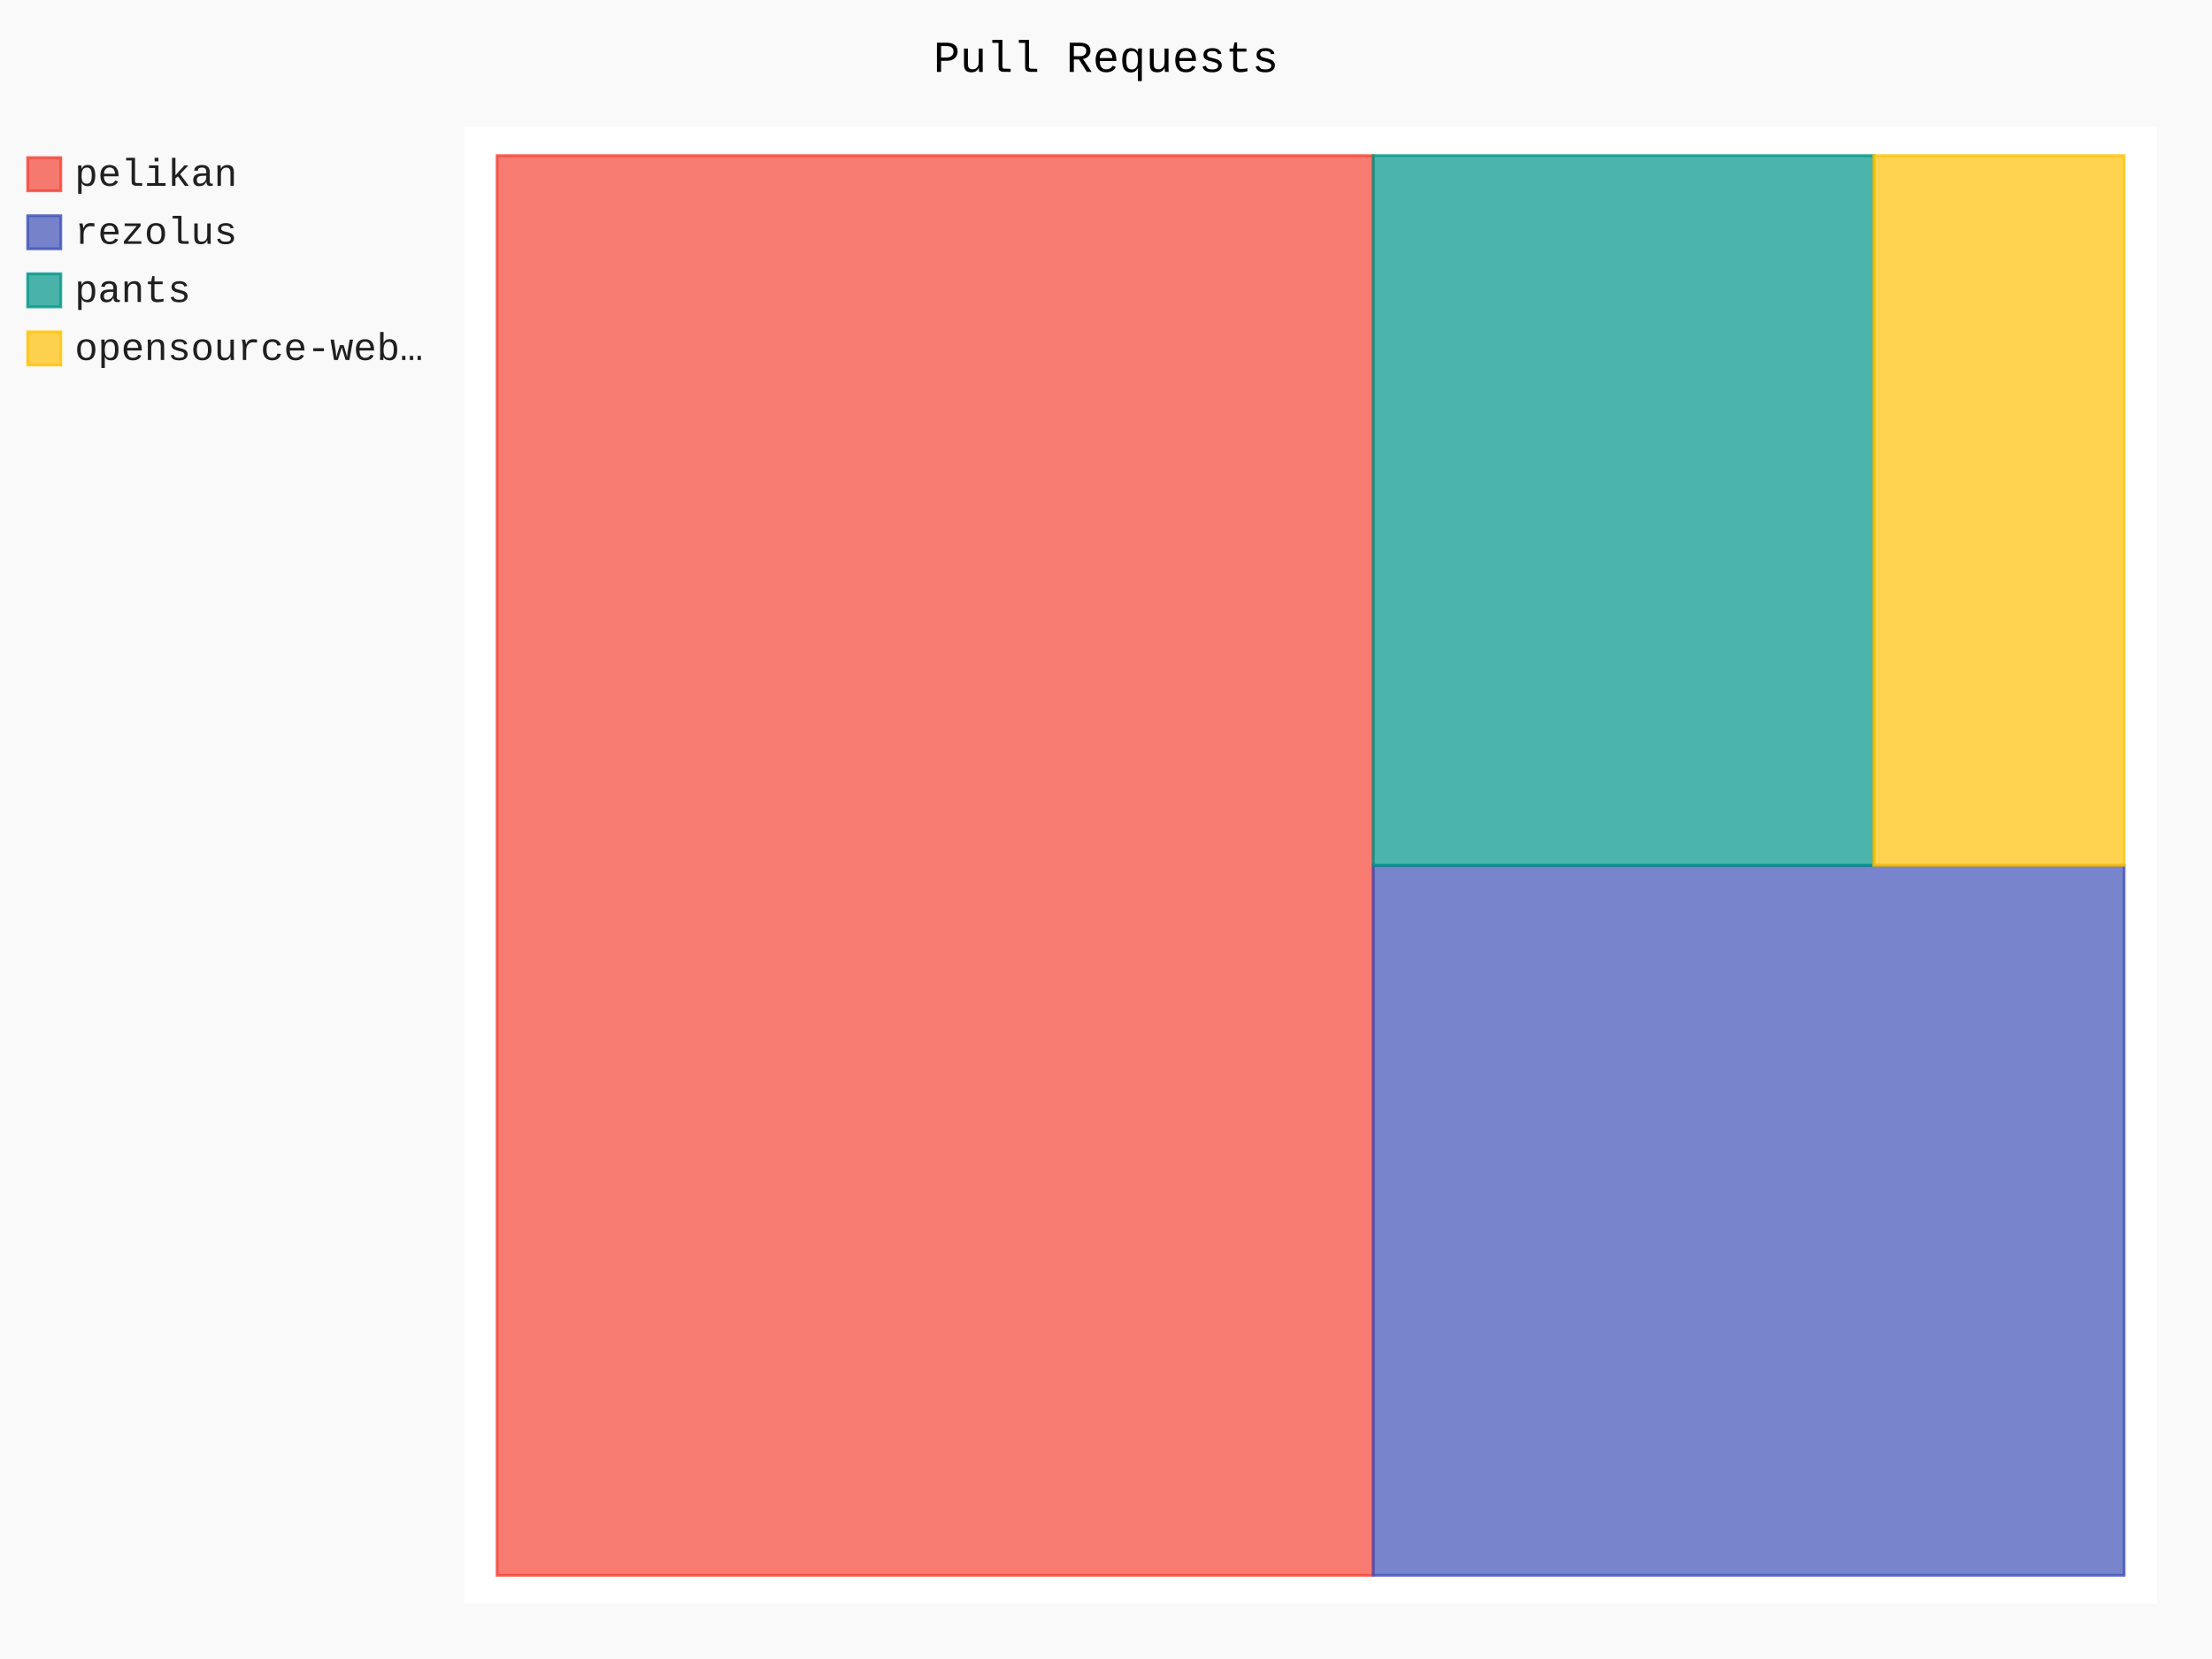
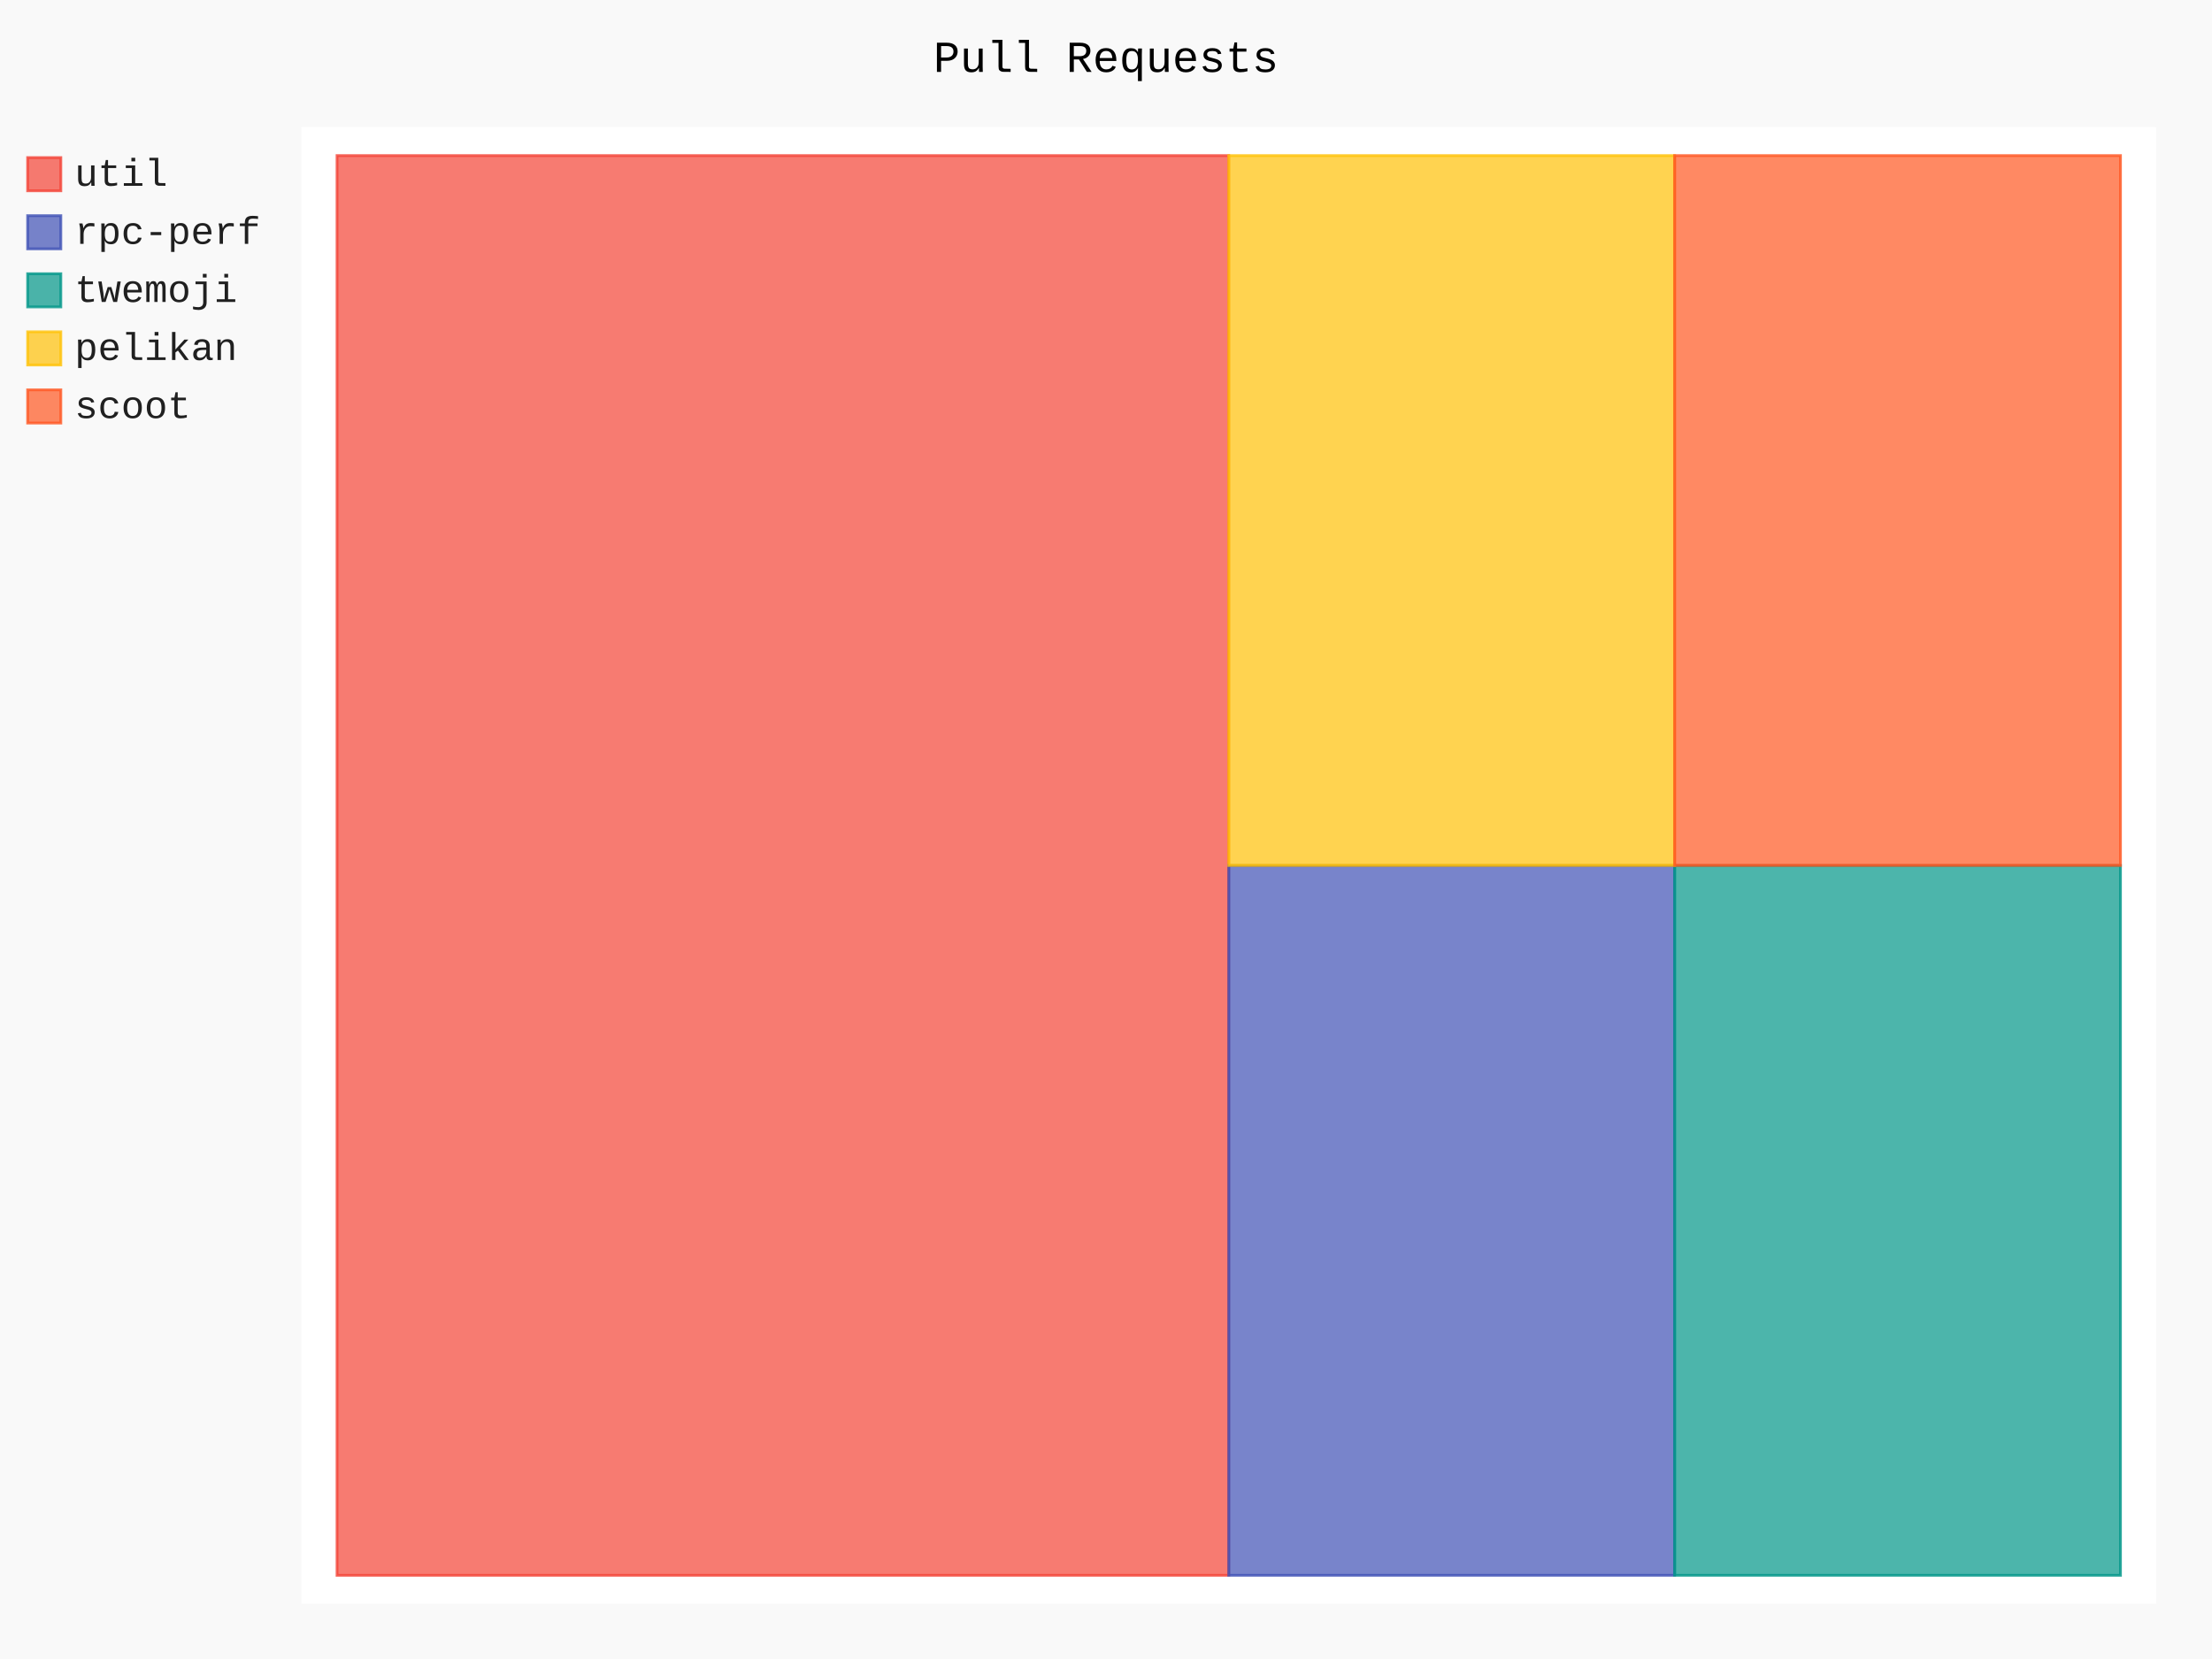
- <svg xmlns="http://www.w3.org/2000/svg" id="chart-9b859982-6f0e-4680-a27b-13df0e62127e" class="pygal-chart" viewBox="0 0 800 600">
+ <svg xmlns="http://www.w3.org/2000/svg" id="chart-21d24637-a2f9-4c8c-aaef-413b8925bc43" class="pygal-chart" viewBox="0 0 800 600">
  <defs>
-     <style type="text/css">#chart-9b859982-6f0e-4680-a27b-13df0e62127e{-webkit-user-select:none;-webkit-font-smoothing:antialiased;font-family:Consolas,"Liberation Mono",Menlo,Courier,monospace}#chart-9b859982-6f0e-4680-a27b-13df0e62127e .title{font-family:Consolas,"Liberation Mono",Menlo,Courier,monospace;font-size:16px}#chart-9b859982-6f0e-4680-a27b-13df0e62127e .legends .legend text{font-family:Consolas,"Liberation Mono",Menlo,Courier,monospace;font-size:14px}#chart-9b859982-6f0e-4680-a27b-13df0e62127e .axis text{font-family:Consolas,"Liberation Mono",Menlo,Courier,monospace;font-size:10px}#chart-9b859982-6f0e-4680-a27b-13df0e62127e .axis text.major{font-family:Consolas,"Liberation Mono",Menlo,Courier,monospace;font-size:10px}#chart-9b859982-6f0e-4680-a27b-13df0e62127e .text-overlay text.value{font-family:Consolas,"Liberation Mono",Menlo,Courier,monospace;font-size:16px}#chart-9b859982-6f0e-4680-a27b-13df0e62127e .text-overlay text.label{font-family:Consolas,"Liberation Mono",Menlo,Courier,monospace;font-size:10px}#chart-9b859982-6f0e-4680-a27b-13df0e62127e .tooltip{font-family:Consolas,"Liberation Mono",Menlo,Courier,monospace;font-size:14px}#chart-9b859982-6f0e-4680-a27b-13df0e62127e text.no_data{font-family:Consolas,"Liberation Mono",Menlo,Courier,monospace;font-size:64px}
- #chart-9b859982-6f0e-4680-a27b-13df0e62127e{background-color:rgba(249,249,249,1)}#chart-9b859982-6f0e-4680-a27b-13df0e62127e path,#chart-9b859982-6f0e-4680-a27b-13df0e62127e line,#chart-9b859982-6f0e-4680-a27b-13df0e62127e rect,#chart-9b859982-6f0e-4680-a27b-13df0e62127e circle{-webkit-transition:150ms;-moz-transition:150ms;transition:150ms}#chart-9b859982-6f0e-4680-a27b-13df0e62127e .graph &gt; .background{fill:rgba(249,249,249,1)}#chart-9b859982-6f0e-4680-a27b-13df0e62127e .plot &gt; .background{fill:rgba(255,255,255,1)}#chart-9b859982-6f0e-4680-a27b-13df0e62127e .graph{fill:rgba(0,0,0,.87)}#chart-9b859982-6f0e-4680-a27b-13df0e62127e text.no_data{fill:rgba(0,0,0,1)}#chart-9b859982-6f0e-4680-a27b-13df0e62127e .title{fill:rgba(0,0,0,1)}#chart-9b859982-6f0e-4680-a27b-13df0e62127e .legends .legend text{fill:rgba(0,0,0,.87)}#chart-9b859982-6f0e-4680-a27b-13df0e62127e .legends .legend:hover text{fill:rgba(0,0,0,1)}#chart-9b859982-6f0e-4680-a27b-13df0e62127e .axis .line{stroke:rgba(0,0,0,1)}#chart-9b859982-6f0e-4680-a27b-13df0e62127e .axis .guide.line{stroke:rgba(0,0,0,.54)}#chart-9b859982-6f0e-4680-a27b-13df0e62127e .axis .major.line{stroke:rgba(0,0,0,.87)}#chart-9b859982-6f0e-4680-a27b-13df0e62127e .axis text.major{fill:rgba(0,0,0,1)}#chart-9b859982-6f0e-4680-a27b-13df0e62127e .axis.y .guides:hover .guide.line,#chart-9b859982-6f0e-4680-a27b-13df0e62127e .line-graph .axis.x .guides:hover .guide.line,#chart-9b859982-6f0e-4680-a27b-13df0e62127e .stackedline-graph .axis.x .guides:hover .guide.line,#chart-9b859982-6f0e-4680-a27b-13df0e62127e .xy-graph .axis.x .guides:hover .guide.line{stroke:rgba(0,0,0,1)}#chart-9b859982-6f0e-4680-a27b-13df0e62127e .axis .guides:hover text{fill:rgba(0,0,0,1)}#chart-9b859982-6f0e-4680-a27b-13df0e62127e .reactive{fill-opacity:.7;stroke-opacity:.8;stroke-width:1}#chart-9b859982-6f0e-4680-a27b-13df0e62127e .ci{stroke:rgba(0,0,0,.87)}#chart-9b859982-6f0e-4680-a27b-13df0e62127e .reactive.active,#chart-9b859982-6f0e-4680-a27b-13df0e62127e .active .reactive{fill-opacity:.8;stroke-opacity:.9;stroke-width:4}#chart-9b859982-6f0e-4680-a27b-13df0e62127e .ci .reactive.active{stroke-width:1.5}#chart-9b859982-6f0e-4680-a27b-13df0e62127e .series text{fill:rgba(0,0,0,1)}#chart-9b859982-6f0e-4680-a27b-13df0e62127e .tooltip rect{fill:rgba(255,255,255,1);stroke:rgba(0,0,0,1);-webkit-transition:opacity 150ms;-moz-transition:opacity 150ms;transition:opacity 150ms}#chart-9b859982-6f0e-4680-a27b-13df0e62127e .tooltip .label{fill:rgba(0,0,0,.87)}#chart-9b859982-6f0e-4680-a27b-13df0e62127e .tooltip .label{fill:rgba(0,0,0,.87)}#chart-9b859982-6f0e-4680-a27b-13df0e62127e .tooltip .legend{font-size:.8em;fill:rgba(0,0,0,.54)}#chart-9b859982-6f0e-4680-a27b-13df0e62127e .tooltip .x_label{font-size:.6em;fill:rgba(0,0,0,1)}#chart-9b859982-6f0e-4680-a27b-13df0e62127e .tooltip .xlink{font-size:.5em;text-decoration:underline}#chart-9b859982-6f0e-4680-a27b-13df0e62127e .tooltip .value{font-size:1.5em}#chart-9b859982-6f0e-4680-a27b-13df0e62127e .bound{font-size:.5em}#chart-9b859982-6f0e-4680-a27b-13df0e62127e .max-value{font-size:.75em;fill:rgba(0,0,0,.54)}#chart-9b859982-6f0e-4680-a27b-13df0e62127e .map-element{fill:rgba(255,255,255,1);stroke:rgba(0,0,0,.54) !important}#chart-9b859982-6f0e-4680-a27b-13df0e62127e .map-element .reactive{fill-opacity:inherit;stroke-opacity:inherit}#chart-9b859982-6f0e-4680-a27b-13df0e62127e .color-0,#chart-9b859982-6f0e-4680-a27b-13df0e62127e .color-0 a:visited{stroke:#F44336;fill:#F44336}#chart-9b859982-6f0e-4680-a27b-13df0e62127e .color-1,#chart-9b859982-6f0e-4680-a27b-13df0e62127e .color-1 a:visited{stroke:#3F51B5;fill:#3F51B5}#chart-9b859982-6f0e-4680-a27b-13df0e62127e .color-2,#chart-9b859982-6f0e-4680-a27b-13df0e62127e .color-2 a:visited{stroke:#009688;fill:#009688}#chart-9b859982-6f0e-4680-a27b-13df0e62127e .color-3,#chart-9b859982-6f0e-4680-a27b-13df0e62127e .color-3 a:visited{stroke:#FFC107;fill:#FFC107}#chart-9b859982-6f0e-4680-a27b-13df0e62127e .text-overlay .color-0 text{fill:black}#chart-9b859982-6f0e-4680-a27b-13df0e62127e .text-overlay .color-1 text{fill:black}#chart-9b859982-6f0e-4680-a27b-13df0e62127e .text-overlay .color-2 text{fill:black}#chart-9b859982-6f0e-4680-a27b-13df0e62127e .text-overlay .color-3 text{fill:black}
- #chart-9b859982-6f0e-4680-a27b-13df0e62127e text.no_data{text-anchor:middle}#chart-9b859982-6f0e-4680-a27b-13df0e62127e .guide.line{fill:none}#chart-9b859982-6f0e-4680-a27b-13df0e62127e .centered{text-anchor:middle}#chart-9b859982-6f0e-4680-a27b-13df0e62127e .title{text-anchor:middle}#chart-9b859982-6f0e-4680-a27b-13df0e62127e .legends .legend text{fill-opacity:1}#chart-9b859982-6f0e-4680-a27b-13df0e62127e .axis.x text{text-anchor:middle}#chart-9b859982-6f0e-4680-a27b-13df0e62127e .axis.x:not(.web) text[transform]{text-anchor:start}#chart-9b859982-6f0e-4680-a27b-13df0e62127e .axis.x:not(.web) text[transform].backwards{text-anchor:end}#chart-9b859982-6f0e-4680-a27b-13df0e62127e .axis.y text{text-anchor:end}#chart-9b859982-6f0e-4680-a27b-13df0e62127e .axis.y text[transform].backwards{text-anchor:start}#chart-9b859982-6f0e-4680-a27b-13df0e62127e .axis.y2 text{text-anchor:start}#chart-9b859982-6f0e-4680-a27b-13df0e62127e .axis.y2 text[transform].backwards{text-anchor:end}#chart-9b859982-6f0e-4680-a27b-13df0e62127e .axis .guide.line{stroke-dasharray:4,4;stroke:black}#chart-9b859982-6f0e-4680-a27b-13df0e62127e .axis .major.guide.line{stroke-dasharray:6,6;stroke:black}#chart-9b859982-6f0e-4680-a27b-13df0e62127e .horizontal .axis.y .guide.line,#chart-9b859982-6f0e-4680-a27b-13df0e62127e .horizontal .axis.y2 .guide.line,#chart-9b859982-6f0e-4680-a27b-13df0e62127e .vertical .axis.x .guide.line{opacity:0}#chart-9b859982-6f0e-4680-a27b-13df0e62127e .horizontal .axis.always_show .guide.line,#chart-9b859982-6f0e-4680-a27b-13df0e62127e .vertical .axis.always_show .guide.line{opacity:1 !important}#chart-9b859982-6f0e-4680-a27b-13df0e62127e .axis.y .guides:hover .guide.line,#chart-9b859982-6f0e-4680-a27b-13df0e62127e .axis.y2 .guides:hover .guide.line,#chart-9b859982-6f0e-4680-a27b-13df0e62127e .axis.x .guides:hover .guide.line{opacity:1}#chart-9b859982-6f0e-4680-a27b-13df0e62127e .axis .guides:hover text{opacity:1}#chart-9b859982-6f0e-4680-a27b-13df0e62127e .nofill{fill:none}#chart-9b859982-6f0e-4680-a27b-13df0e62127e .subtle-fill{fill-opacity:.2}#chart-9b859982-6f0e-4680-a27b-13df0e62127e .dot{stroke-width:1px;fill-opacity:1;stroke-opacity:1}#chart-9b859982-6f0e-4680-a27b-13df0e62127e .dot.active{stroke-width:5px}#chart-9b859982-6f0e-4680-a27b-13df0e62127e .dot.negative{fill:transparent}#chart-9b859982-6f0e-4680-a27b-13df0e62127e text,#chart-9b859982-6f0e-4680-a27b-13df0e62127e tspan{stroke:none !important}#chart-9b859982-6f0e-4680-a27b-13df0e62127e .series text.active{opacity:1}#chart-9b859982-6f0e-4680-a27b-13df0e62127e .tooltip rect{fill-opacity:.95;stroke-width:.5}#chart-9b859982-6f0e-4680-a27b-13df0e62127e .tooltip text{fill-opacity:1}#chart-9b859982-6f0e-4680-a27b-13df0e62127e .showable{visibility:hidden}#chart-9b859982-6f0e-4680-a27b-13df0e62127e .showable.shown{visibility:visible}#chart-9b859982-6f0e-4680-a27b-13df0e62127e .gauge-background{fill:rgba(229,229,229,1);stroke:none}#chart-9b859982-6f0e-4680-a27b-13df0e62127e .bg-lines{stroke:rgba(249,249,249,1);stroke-width:2px}</style>
+     <style type="text/css">#chart-21d24637-a2f9-4c8c-aaef-413b8925bc43{-webkit-user-select:none;-webkit-font-smoothing:antialiased;font-family:Consolas,"Liberation Mono",Menlo,Courier,monospace}#chart-21d24637-a2f9-4c8c-aaef-413b8925bc43 .title{font-family:Consolas,"Liberation Mono",Menlo,Courier,monospace;font-size:16px}#chart-21d24637-a2f9-4c8c-aaef-413b8925bc43 .legends .legend text{font-family:Consolas,"Liberation Mono",Menlo,Courier,monospace;font-size:14px}#chart-21d24637-a2f9-4c8c-aaef-413b8925bc43 .axis text{font-family:Consolas,"Liberation Mono",Menlo,Courier,monospace;font-size:10px}#chart-21d24637-a2f9-4c8c-aaef-413b8925bc43 .axis text.major{font-family:Consolas,"Liberation Mono",Menlo,Courier,monospace;font-size:10px}#chart-21d24637-a2f9-4c8c-aaef-413b8925bc43 .text-overlay text.value{font-family:Consolas,"Liberation Mono",Menlo,Courier,monospace;font-size:16px}#chart-21d24637-a2f9-4c8c-aaef-413b8925bc43 .text-overlay text.label{font-family:Consolas,"Liberation Mono",Menlo,Courier,monospace;font-size:10px}#chart-21d24637-a2f9-4c8c-aaef-413b8925bc43 .tooltip{font-family:Consolas,"Liberation Mono",Menlo,Courier,monospace;font-size:14px}#chart-21d24637-a2f9-4c8c-aaef-413b8925bc43 text.no_data{font-family:Consolas,"Liberation Mono",Menlo,Courier,monospace;font-size:64px}
+ #chart-21d24637-a2f9-4c8c-aaef-413b8925bc43{background-color:rgba(249,249,249,1)}#chart-21d24637-a2f9-4c8c-aaef-413b8925bc43 path,#chart-21d24637-a2f9-4c8c-aaef-413b8925bc43 line,#chart-21d24637-a2f9-4c8c-aaef-413b8925bc43 rect,#chart-21d24637-a2f9-4c8c-aaef-413b8925bc43 circle{-webkit-transition:150ms;-moz-transition:150ms;transition:150ms}#chart-21d24637-a2f9-4c8c-aaef-413b8925bc43 .graph &gt; .background{fill:rgba(249,249,249,1)}#chart-21d24637-a2f9-4c8c-aaef-413b8925bc43 .plot &gt; .background{fill:rgba(255,255,255,1)}#chart-21d24637-a2f9-4c8c-aaef-413b8925bc43 .graph{fill:rgba(0,0,0,.87)}#chart-21d24637-a2f9-4c8c-aaef-413b8925bc43 text.no_data{fill:rgba(0,0,0,1)}#chart-21d24637-a2f9-4c8c-aaef-413b8925bc43 .title{fill:rgba(0,0,0,1)}#chart-21d24637-a2f9-4c8c-aaef-413b8925bc43 .legends .legend text{fill:rgba(0,0,0,.87)}#chart-21d24637-a2f9-4c8c-aaef-413b8925bc43 .legends .legend:hover text{fill:rgba(0,0,0,1)}#chart-21d24637-a2f9-4c8c-aaef-413b8925bc43 .axis .line{stroke:rgba(0,0,0,1)}#chart-21d24637-a2f9-4c8c-aaef-413b8925bc43 .axis .guide.line{stroke:rgba(0,0,0,.54)}#chart-21d24637-a2f9-4c8c-aaef-413b8925bc43 .axis .major.line{stroke:rgba(0,0,0,.87)}#chart-21d24637-a2f9-4c8c-aaef-413b8925bc43 .axis text.major{fill:rgba(0,0,0,1)}#chart-21d24637-a2f9-4c8c-aaef-413b8925bc43 .axis.y .guides:hover .guide.line,#chart-21d24637-a2f9-4c8c-aaef-413b8925bc43 .line-graph .axis.x .guides:hover .guide.line,#chart-21d24637-a2f9-4c8c-aaef-413b8925bc43 .stackedline-graph .axis.x .guides:hover .guide.line,#chart-21d24637-a2f9-4c8c-aaef-413b8925bc43 .xy-graph .axis.x .guides:hover .guide.line{stroke:rgba(0,0,0,1)}#chart-21d24637-a2f9-4c8c-aaef-413b8925bc43 .axis .guides:hover text{fill:rgba(0,0,0,1)}#chart-21d24637-a2f9-4c8c-aaef-413b8925bc43 .reactive{fill-opacity:.7;stroke-opacity:.8;stroke-width:1}#chart-21d24637-a2f9-4c8c-aaef-413b8925bc43 .ci{stroke:rgba(0,0,0,.87)}#chart-21d24637-a2f9-4c8c-aaef-413b8925bc43 .reactive.active,#chart-21d24637-a2f9-4c8c-aaef-413b8925bc43 .active .reactive{fill-opacity:.8;stroke-opacity:.9;stroke-width:4}#chart-21d24637-a2f9-4c8c-aaef-413b8925bc43 .ci .reactive.active{stroke-width:1.5}#chart-21d24637-a2f9-4c8c-aaef-413b8925bc43 .series text{fill:rgba(0,0,0,1)}#chart-21d24637-a2f9-4c8c-aaef-413b8925bc43 .tooltip rect{fill:rgba(255,255,255,1);stroke:rgba(0,0,0,1);-webkit-transition:opacity 150ms;-moz-transition:opacity 150ms;transition:opacity 150ms}#chart-21d24637-a2f9-4c8c-aaef-413b8925bc43 .tooltip .label{fill:rgba(0,0,0,.87)}#chart-21d24637-a2f9-4c8c-aaef-413b8925bc43 .tooltip .label{fill:rgba(0,0,0,.87)}#chart-21d24637-a2f9-4c8c-aaef-413b8925bc43 .tooltip .legend{font-size:.8em;fill:rgba(0,0,0,.54)}#chart-21d24637-a2f9-4c8c-aaef-413b8925bc43 .tooltip .x_label{font-size:.6em;fill:rgba(0,0,0,1)}#chart-21d24637-a2f9-4c8c-aaef-413b8925bc43 .tooltip .xlink{font-size:.5em;text-decoration:underline}#chart-21d24637-a2f9-4c8c-aaef-413b8925bc43 .tooltip .value{font-size:1.5em}#chart-21d24637-a2f9-4c8c-aaef-413b8925bc43 .bound{font-size:.5em}#chart-21d24637-a2f9-4c8c-aaef-413b8925bc43 .max-value{font-size:.75em;fill:rgba(0,0,0,.54)}#chart-21d24637-a2f9-4c8c-aaef-413b8925bc43 .map-element{fill:rgba(255,255,255,1);stroke:rgba(0,0,0,.54) !important}#chart-21d24637-a2f9-4c8c-aaef-413b8925bc43 .map-element .reactive{fill-opacity:inherit;stroke-opacity:inherit}#chart-21d24637-a2f9-4c8c-aaef-413b8925bc43 .color-0,#chart-21d24637-a2f9-4c8c-aaef-413b8925bc43 .color-0 a:visited{stroke:#F44336;fill:#F44336}#chart-21d24637-a2f9-4c8c-aaef-413b8925bc43 .color-1,#chart-21d24637-a2f9-4c8c-aaef-413b8925bc43 .color-1 a:visited{stroke:#3F51B5;fill:#3F51B5}#chart-21d24637-a2f9-4c8c-aaef-413b8925bc43 .color-2,#chart-21d24637-a2f9-4c8c-aaef-413b8925bc43 .color-2 a:visited{stroke:#009688;fill:#009688}#chart-21d24637-a2f9-4c8c-aaef-413b8925bc43 .color-3,#chart-21d24637-a2f9-4c8c-aaef-413b8925bc43 .color-3 a:visited{stroke:#FFC107;fill:#FFC107}#chart-21d24637-a2f9-4c8c-aaef-413b8925bc43 .color-4,#chart-21d24637-a2f9-4c8c-aaef-413b8925bc43 .color-4 a:visited{stroke:#FF5722;fill:#FF5722}#chart-21d24637-a2f9-4c8c-aaef-413b8925bc43 .text-overlay .color-0 text{fill:black}#chart-21d24637-a2f9-4c8c-aaef-413b8925bc43 .text-overlay .color-1 text{fill:black}#chart-21d24637-a2f9-4c8c-aaef-413b8925bc43 .text-overlay .color-2 text{fill:black}#chart-21d24637-a2f9-4c8c-aaef-413b8925bc43 .text-overlay .color-3 text{fill:black}#chart-21d24637-a2f9-4c8c-aaef-413b8925bc43 .text-overlay .color-4 text{fill:black}
+ #chart-21d24637-a2f9-4c8c-aaef-413b8925bc43 text.no_data{text-anchor:middle}#chart-21d24637-a2f9-4c8c-aaef-413b8925bc43 .guide.line{fill:none}#chart-21d24637-a2f9-4c8c-aaef-413b8925bc43 .centered{text-anchor:middle}#chart-21d24637-a2f9-4c8c-aaef-413b8925bc43 .title{text-anchor:middle}#chart-21d24637-a2f9-4c8c-aaef-413b8925bc43 .legends .legend text{fill-opacity:1}#chart-21d24637-a2f9-4c8c-aaef-413b8925bc43 .axis.x text{text-anchor:middle}#chart-21d24637-a2f9-4c8c-aaef-413b8925bc43 .axis.x:not(.web) text[transform]{text-anchor:start}#chart-21d24637-a2f9-4c8c-aaef-413b8925bc43 .axis.x:not(.web) text[transform].backwards{text-anchor:end}#chart-21d24637-a2f9-4c8c-aaef-413b8925bc43 .axis.y text{text-anchor:end}#chart-21d24637-a2f9-4c8c-aaef-413b8925bc43 .axis.y text[transform].backwards{text-anchor:start}#chart-21d24637-a2f9-4c8c-aaef-413b8925bc43 .axis.y2 text{text-anchor:start}#chart-21d24637-a2f9-4c8c-aaef-413b8925bc43 .axis.y2 text[transform].backwards{text-anchor:end}#chart-21d24637-a2f9-4c8c-aaef-413b8925bc43 .axis .guide.line{stroke-dasharray:4,4;stroke:black}#chart-21d24637-a2f9-4c8c-aaef-413b8925bc43 .axis .major.guide.line{stroke-dasharray:6,6;stroke:black}#chart-21d24637-a2f9-4c8c-aaef-413b8925bc43 .horizontal .axis.y .guide.line,#chart-21d24637-a2f9-4c8c-aaef-413b8925bc43 .horizontal .axis.y2 .guide.line,#chart-21d24637-a2f9-4c8c-aaef-413b8925bc43 .vertical .axis.x .guide.line{opacity:0}#chart-21d24637-a2f9-4c8c-aaef-413b8925bc43 .horizontal .axis.always_show .guide.line,#chart-21d24637-a2f9-4c8c-aaef-413b8925bc43 .vertical .axis.always_show .guide.line{opacity:1 !important}#chart-21d24637-a2f9-4c8c-aaef-413b8925bc43 .axis.y .guides:hover .guide.line,#chart-21d24637-a2f9-4c8c-aaef-413b8925bc43 .axis.y2 .guides:hover .guide.line,#chart-21d24637-a2f9-4c8c-aaef-413b8925bc43 .axis.x .guides:hover .guide.line{opacity:1}#chart-21d24637-a2f9-4c8c-aaef-413b8925bc43 .axis .guides:hover text{opacity:1}#chart-21d24637-a2f9-4c8c-aaef-413b8925bc43 .nofill{fill:none}#chart-21d24637-a2f9-4c8c-aaef-413b8925bc43 .subtle-fill{fill-opacity:.2}#chart-21d24637-a2f9-4c8c-aaef-413b8925bc43 .dot{stroke-width:1px;fill-opacity:1;stroke-opacity:1}#chart-21d24637-a2f9-4c8c-aaef-413b8925bc43 .dot.active{stroke-width:5px}#chart-21d24637-a2f9-4c8c-aaef-413b8925bc43 .dot.negative{fill:transparent}#chart-21d24637-a2f9-4c8c-aaef-413b8925bc43 text,#chart-21d24637-a2f9-4c8c-aaef-413b8925bc43 tspan{stroke:none !important}#chart-21d24637-a2f9-4c8c-aaef-413b8925bc43 .series text.active{opacity:1}#chart-21d24637-a2f9-4c8c-aaef-413b8925bc43 .tooltip rect{fill-opacity:.95;stroke-width:.5}#chart-21d24637-a2f9-4c8c-aaef-413b8925bc43 .tooltip text{fill-opacity:1}#chart-21d24637-a2f9-4c8c-aaef-413b8925bc43 .showable{visibility:hidden}#chart-21d24637-a2f9-4c8c-aaef-413b8925bc43 .showable.shown{visibility:visible}#chart-21d24637-a2f9-4c8c-aaef-413b8925bc43 .gauge-background{fill:rgba(229,229,229,1);stroke:none}#chart-21d24637-a2f9-4c8c-aaef-413b8925bc43 .bg-lines{stroke:rgba(249,249,249,1);stroke-width:2px}</style>
  </defs>
  <g class="graph treemap-graph vertical">
    <rect x="0" y="0" width="800" height="600" class="background" />
-     <g transform="translate(168, 46)" class="plot">
-       <rect x="0" y="0" width="612.0" height="534" class="background" />
+     <g transform="translate(109, 46)" class="plot">
+       <rect x="0" y="0" width="670.8" height="534" class="background" />
      <g class="series serie-0 color-0">
        <g class="rects">
          <g class="rect">
-             <rect x="11.769" y="10.269" width="316.864" height="513.462" class="rect reactive tooltip-trigger" />
+             <rect x="12.9" y="10.269" width="322.5" height="513.462" class="rect reactive tooltip-trigger" />
          </g>
        </g>
      </g>
      <g class="series serie-1 color-1">
        <g class="rects">
          <g class="rect">
-             <rect x="328.633" y="267.0" width="271.598" height="256.731" class="rect reactive tooltip-trigger" />
+             <rect x="335.4" y="267" width="161.25" height="256.731" class="rect reactive tooltip-trigger" />
          </g>
        </g>
      </g>
      <g class="series serie-2 color-2">
        <g class="rects">
          <g class="rect">
-             <rect x="328.633" y="10.269" width="181.065" height="256.731" class="rect reactive tooltip-trigger" />
+             <rect x="496.65" y="267" width="161.25" height="256.731" class="rect reactive tooltip-trigger" />
          </g>
        </g>
      </g>
      <g class="series serie-3 color-3">
        <g class="rects">
          <g class="rect">
-             <rect x="509.698" y="10.269" width="90.533" height="256.731" class="rect reactive tooltip-trigger" />
+             <rect x="335.4" y="10.269" width="161.25" height="256.731" class="rect reactive tooltip-trigger" />
+           </g>
+         </g>
+       </g>
+       <g class="series serie-4 color-4">
+         <g class="rects">
+           <g class="rect">
+             <rect x="496.65" y="10.269" width="161.25" height="256.731" class="rect reactive tooltip-trigger" />
          </g>
        </g>
      </g>
    </g>
    <g class="titles">
      <text x="400.0" y="26" class="title plot_title">Pull Requests</text>
    </g>
-     <g transform="translate(168, 46)" class="plot overlay">
+     <g transform="translate(109, 46)" class="plot overlay">
      <g class="series serie-0 color-0" />
      <g class="series serie-1 color-1" />
      <g class="series serie-2 color-2" />
      <g class="series serie-3 color-3" />
+       <g class="series serie-4 color-4" />
    </g>
-     <g transform="translate(168, 46)" class="plot text-overlay">
+     <g transform="translate(109, 46)" class="plot text-overlay">
      <g class="series serie-0 color-0" />
      <g class="series serie-1 color-1" />
      <g class="series serie-2 color-2" />
      <g class="series serie-3 color-3" />
+       <g class="series serie-4 color-4" />
    </g>
-     <g transform="translate(168, 46)" class="plot tooltip-overlay">
+     <g transform="translate(109, 46)" class="plot tooltip-overlay">
      <g transform="translate(0 0)" style="opacity: 0" class="tooltip">
        <rect rx="0" ry="0" width="0" height="0" class="tooltip-box" />
        <g class="text" />
      </g>
    </g>
    <g transform="translate(10, 56)" class="legends">
      <g id="activate-serie-0" class="legend reactive activate-serie">
        <rect x="0.0" y="1.0" width="12" height="12" class="color-0 reactive" />
-         <text x="17.0" y="11.2">pelikan</text>
+         <text x="17.0" y="11.2">util</text>
      </g>
      <g id="activate-serie-1" class="legend reactive activate-serie">
        <rect x="0.0" y="22.0" width="12" height="12" class="color-1 reactive" />
-         <text x="17.0" y="32.2">rezolus</text>
+         <text x="17.0" y="32.2">rpc-perf</text>
      </g>
      <g id="activate-serie-2" class="legend reactive activate-serie">
        <rect x="0.0" y="43.0" width="12" height="12" class="color-2 reactive" />
-         <text x="17.0" y="53.2">pants</text>
+         <text x="17.0" y="53.2">twemoji</text>
      </g>
      <g id="activate-serie-3" class="legend reactive activate-serie">
        <rect x="0.0" y="64.0" width="12" height="12" class="color-3 reactive" />
-         <text x="17.0" y="74.2">opensource-web…</text>
+         <text x="17.0" y="74.2">pelikan</text>
+       </g>
+       <g id="activate-serie-4" class="legend reactive activate-serie">
+         <rect x="0.0" y="85.0" width="12" height="12" class="color-4 reactive" />
+         <text x="17.0" y="95.2">scoot</text>
      </g>
    </g>
    <g transform="translate(790, 56)" class="legends" />
  </g>
</svg>
